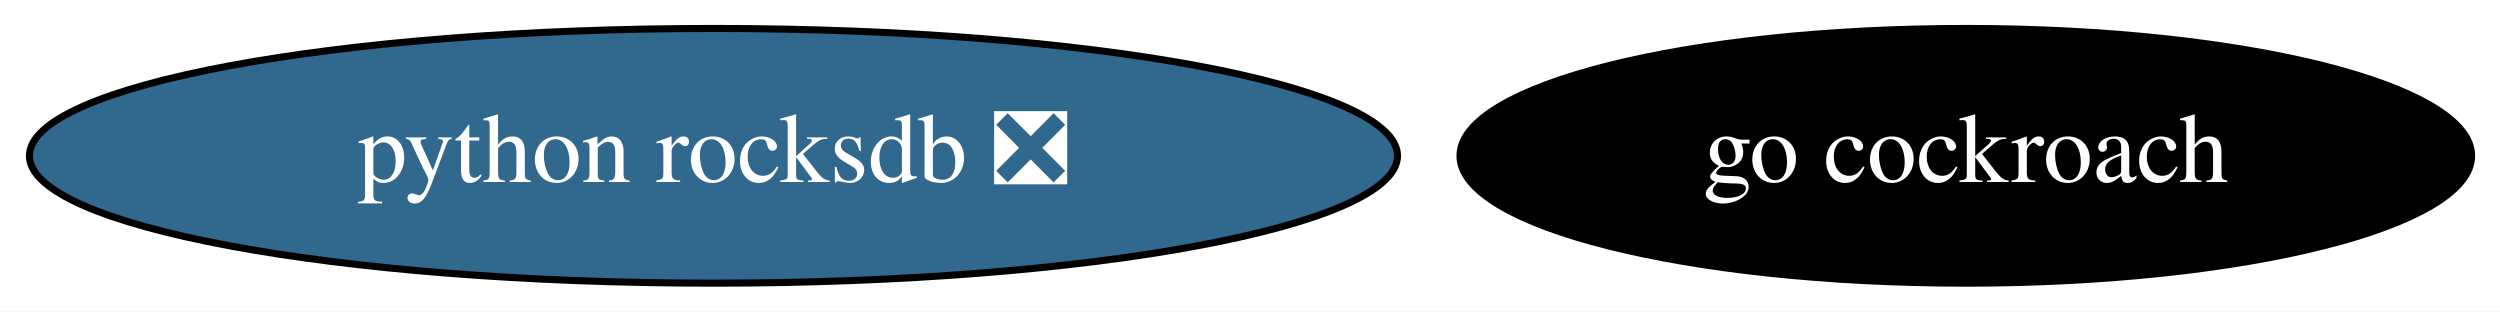
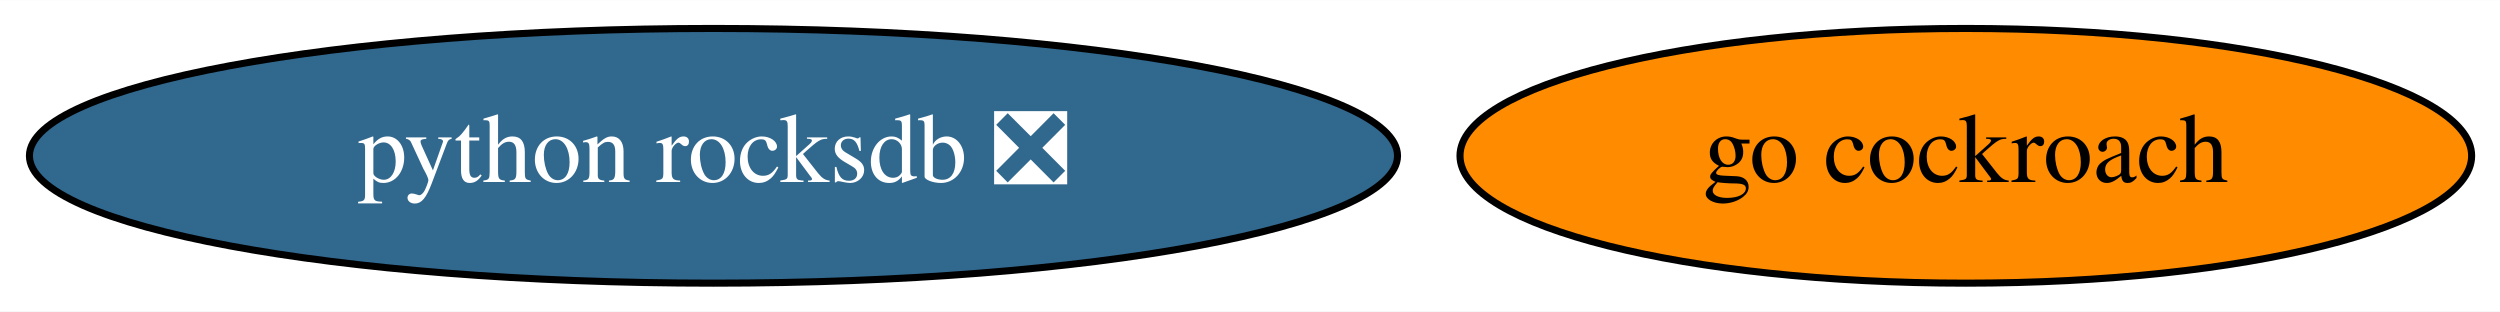
<svg xmlns="http://www.w3.org/2000/svg" xmlns:xlink="http://www.w3.org/1999/xlink" width="353pt" height="44pt" viewBox="0.00 0.00 353.34 44.00">
  <g id="graph0" class="graph" transform="scale(1 1) rotate(0) translate(4 40)">
    <polygon fill="white" stroke="none" points="-4,4 -4,-40 349.34,-40 349.34,4 -4,4" />
    <g id="node1" class="node">
      <g id="a_node1">
        <a xlink:href="https://github.com/conda-forge/go-cockroach-feedstock" xlink:title="go cockroach">
-           <ellipse fill="#000000" stroke="black" cx="273.84" cy="-18" rx="71.49" ry="18" />
-           <text text-anchor="middle" x="273.84" y="-14.3" font-family="Times,serif" font-size="14.00" fill="white">go cockroach</text>
+           <ellipse fill="#ff8c00" stroke="black" cx="273.84" cy="-18" rx="71.49" ry="18" />
+           <text text-anchor="middle" x="273.84" y="-14.3" font-family="Times,serif" font-size="14.00">go cockroach</text>
        </a>
      </g>
    </g>
    <g id="node2" class="node">
      <g id="a_node2">
        <a xlink:href="https://github.com/conda-forge/python-rocksdb-feedstock/pull/11" xlink:title="python rocksdb ❎">
          <ellipse fill="#31688e" stroke="black" cx="96.84" cy="-18" rx="96.68" ry="18" />
          <text text-anchor="middle" x="96.84" y="-14.3" font-family="Times,serif" font-size="14.00" fill="white">python rocksdb ❎</text>
        </a>
      </g>
    </g>
  </g>
</svg>
